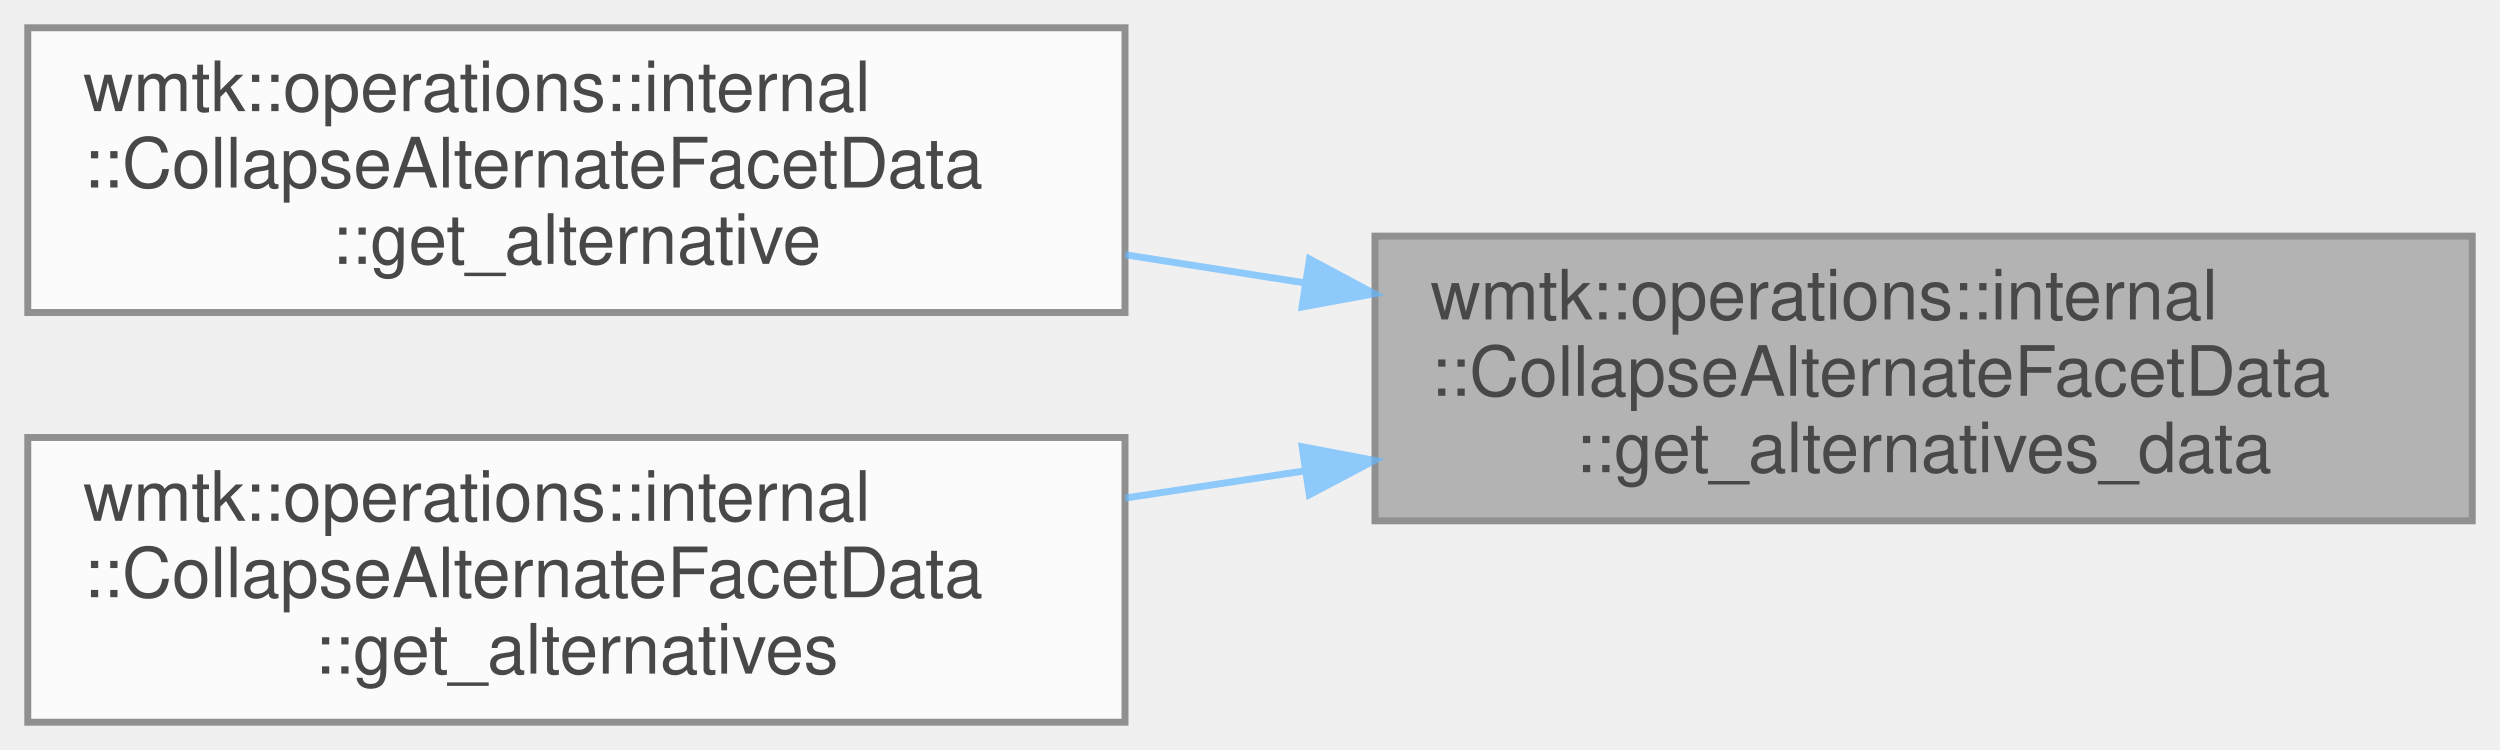
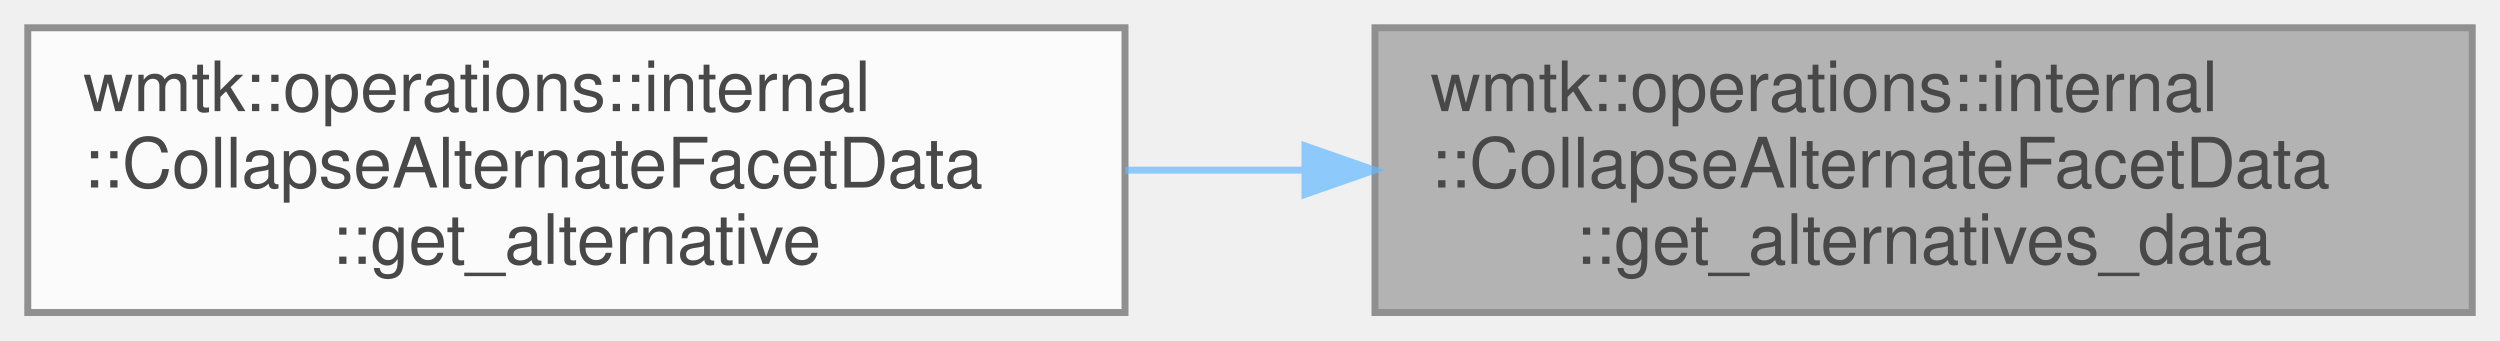
- <svg xmlns="http://www.w3.org/2000/svg" xmlns:xlink="http://www.w3.org/1999/xlink" width="360pt" height="108pt" viewBox="0.00 0.00 360.00 108.00">
+ <svg xmlns="http://www.w3.org/2000/svg" xmlns:xlink="http://www.w3.org/1999/xlink" width="360pt" height="49pt" viewBox="0.00 0.00 360.00 49.00">
  <svg id="main" version="1.1" xml:space="preserve">
    <style type="text/css">
.node, .edge {opacity: 0.7;}
.node.selected, .edge.selected {opacity: 1;}
.edge:hover path { stroke: red; }
.edge:hover polygon { stroke: red; fill: red; }
</style>
    <svg id="graph" class="graph">
-       <g id="graph0" class="graph" transform="scale(1 1) rotate(0) translate(4 104)">
+       <g id="graph0" class="graph" transform="scale(1 1) rotate(0) translate(4 45)">
        <g id="Node000001" class="node">
          <g id="a_Node000001">
            <a xlink:title=" ">
-               <polygon fill="#999999" stroke="#666666" points="352,-70 194,-70 194,-29 352,-29 352,-70" />
-               <text text-anchor="start" x="202" y="-58" font-family="Helvetica,sans-Serif" font-size="10.00">wmtk::operations::internal</text>
-               <text text-anchor="start" x="202" y="-47" font-family="Helvetica,sans-Serif" font-size="10.00">::CollapseAlternateFacetData</text>
-               <text text-anchor="middle" x="273" y="-36" font-family="Helvetica,sans-Serif" font-size="10.00">::get_alternatives_data</text>
+               <polygon fill="#999999" stroke="#666666" points="352,-41 194,-41 194,0 352,0 352,-41" />
+               <text text-anchor="start" x="202" y="-29" font-family="Helvetica,sans-Serif" font-size="10.00">wmtk::operations::internal</text>
+               <text text-anchor="start" x="202" y="-18" font-family="Helvetica,sans-Serif" font-size="10.00">::CollapseAlternateFacetData</text>
+               <text text-anchor="middle" x="273" y="-7" font-family="Helvetica,sans-Serif" font-size="10.00">::get_alternatives_data</text>
            </a>
          </g>
        </g>
        <g id="Node000002" class="node">
          <g id="a_Node000002">
            <a xlink:href="classwmtk_1_1operations_1_1internal_1_1_collapse_alternate_facet_data.html#a686489b13952845b5e9b5d96e460decd" target="_top" xlink:title=" ">
-               <polygon fill="white" stroke="#666666" points="158,-100 0,-100 0,-59 158,-59 158,-100" />
-               <text text-anchor="start" x="8" y="-88" font-family="Helvetica,sans-Serif" font-size="10.00">wmtk::operations::internal</text>
-               <text text-anchor="start" x="8" y="-77" font-family="Helvetica,sans-Serif" font-size="10.00">::CollapseAlternateFacetData</text>
-               <text text-anchor="middle" x="79" y="-66" font-family="Helvetica,sans-Serif" font-size="10.00">::get_alternative</text>
+               <polygon fill="white" stroke="#666666" points="158,-41 0,-41 0,0 158,0 158,-41" />
+               <text text-anchor="start" x="8" y="-29" font-family="Helvetica,sans-Serif" font-size="10.00">wmtk::operations::internal</text>
+               <text text-anchor="start" x="8" y="-18" font-family="Helvetica,sans-Serif" font-size="10.00">::CollapseAlternateFacetData</text>
+               <text text-anchor="middle" x="79" y="-7" font-family="Helvetica,sans-Serif" font-size="10.00">::get_alternative</text>
            </a>
          </g>
        </g>
        <g id="edge1_Node000001_Node000002" class="edge">
          <g id="a_edge1_Node000001_Node000002">
            <a xlink:title=" ">
-               <path fill="none" stroke="#63b8ff" d="M183.85,-63.27C175.23,-64.62 166.53,-65.98 158.02,-67.31" />
-               <polygon fill="#63b8ff" stroke="#63b8ff" points="184.57,-66.7 193.91,-61.7 183.49,-59.79 184.57,-66.7" />
-             </a>
-           </g>
-         </g>
-         <g id="Node000003" class="node">
-           <g id="a_Node000003">
-             <a xlink:href="classwmtk_1_1operations_1_1internal_1_1_collapse_alternate_facet_data.html#ab1a0c0cd7b37be815821196553f3460a" target="_top" xlink:title=" ">
-               <polygon fill="white" stroke="#666666" points="158,-41 0,-41 0,0 158,0 158,-41" />
-               <text text-anchor="start" x="8" y="-29" font-family="Helvetica,sans-Serif" font-size="10.00">wmtk::operations::internal</text>
-               <text text-anchor="start" x="8" y="-18" font-family="Helvetica,sans-Serif" font-size="10.00">::CollapseAlternateFacetData</text>
-               <text text-anchor="middle" x="79" y="-7" font-family="Helvetica,sans-Serif" font-size="10.00">::get_alternatives</text>
-             </a>
-           </g>
-         </g>
-         <g id="edge2_Node000001_Node000003" class="edge">
-           <g id="a_edge2_Node000001_Node000003">
-             <a xlink:title=" ">
-               <path fill="none" stroke="#63b8ff" d="M183.85,-36.19C175.23,-34.88 166.53,-33.57 158.02,-32.28" />
-               <polygon fill="#63b8ff" stroke="#63b8ff" points="183.5,-39.67 193.91,-37.7 184.54,-32.75 183.5,-39.67" />
+               <path fill="none" stroke="#63b8ff" d="M183.85,-20.5C175.23,-20.5 166.53,-20.5 158.02,-20.5" />
+               <polygon fill="#63b8ff" stroke="#63b8ff" points="183.91,-24 193.91,-20.5 183.91,-17 183.91,-24" />
            </a>
          </g>
        </g>
      </g>
    </svg>
  </svg>
  <style type="text/css">

[data-mouse-over-selected='false'] { opacity: 0.7; }
[data-mouse-over-selected='true']  { opacity: 1.0; }

</style>
</svg>
